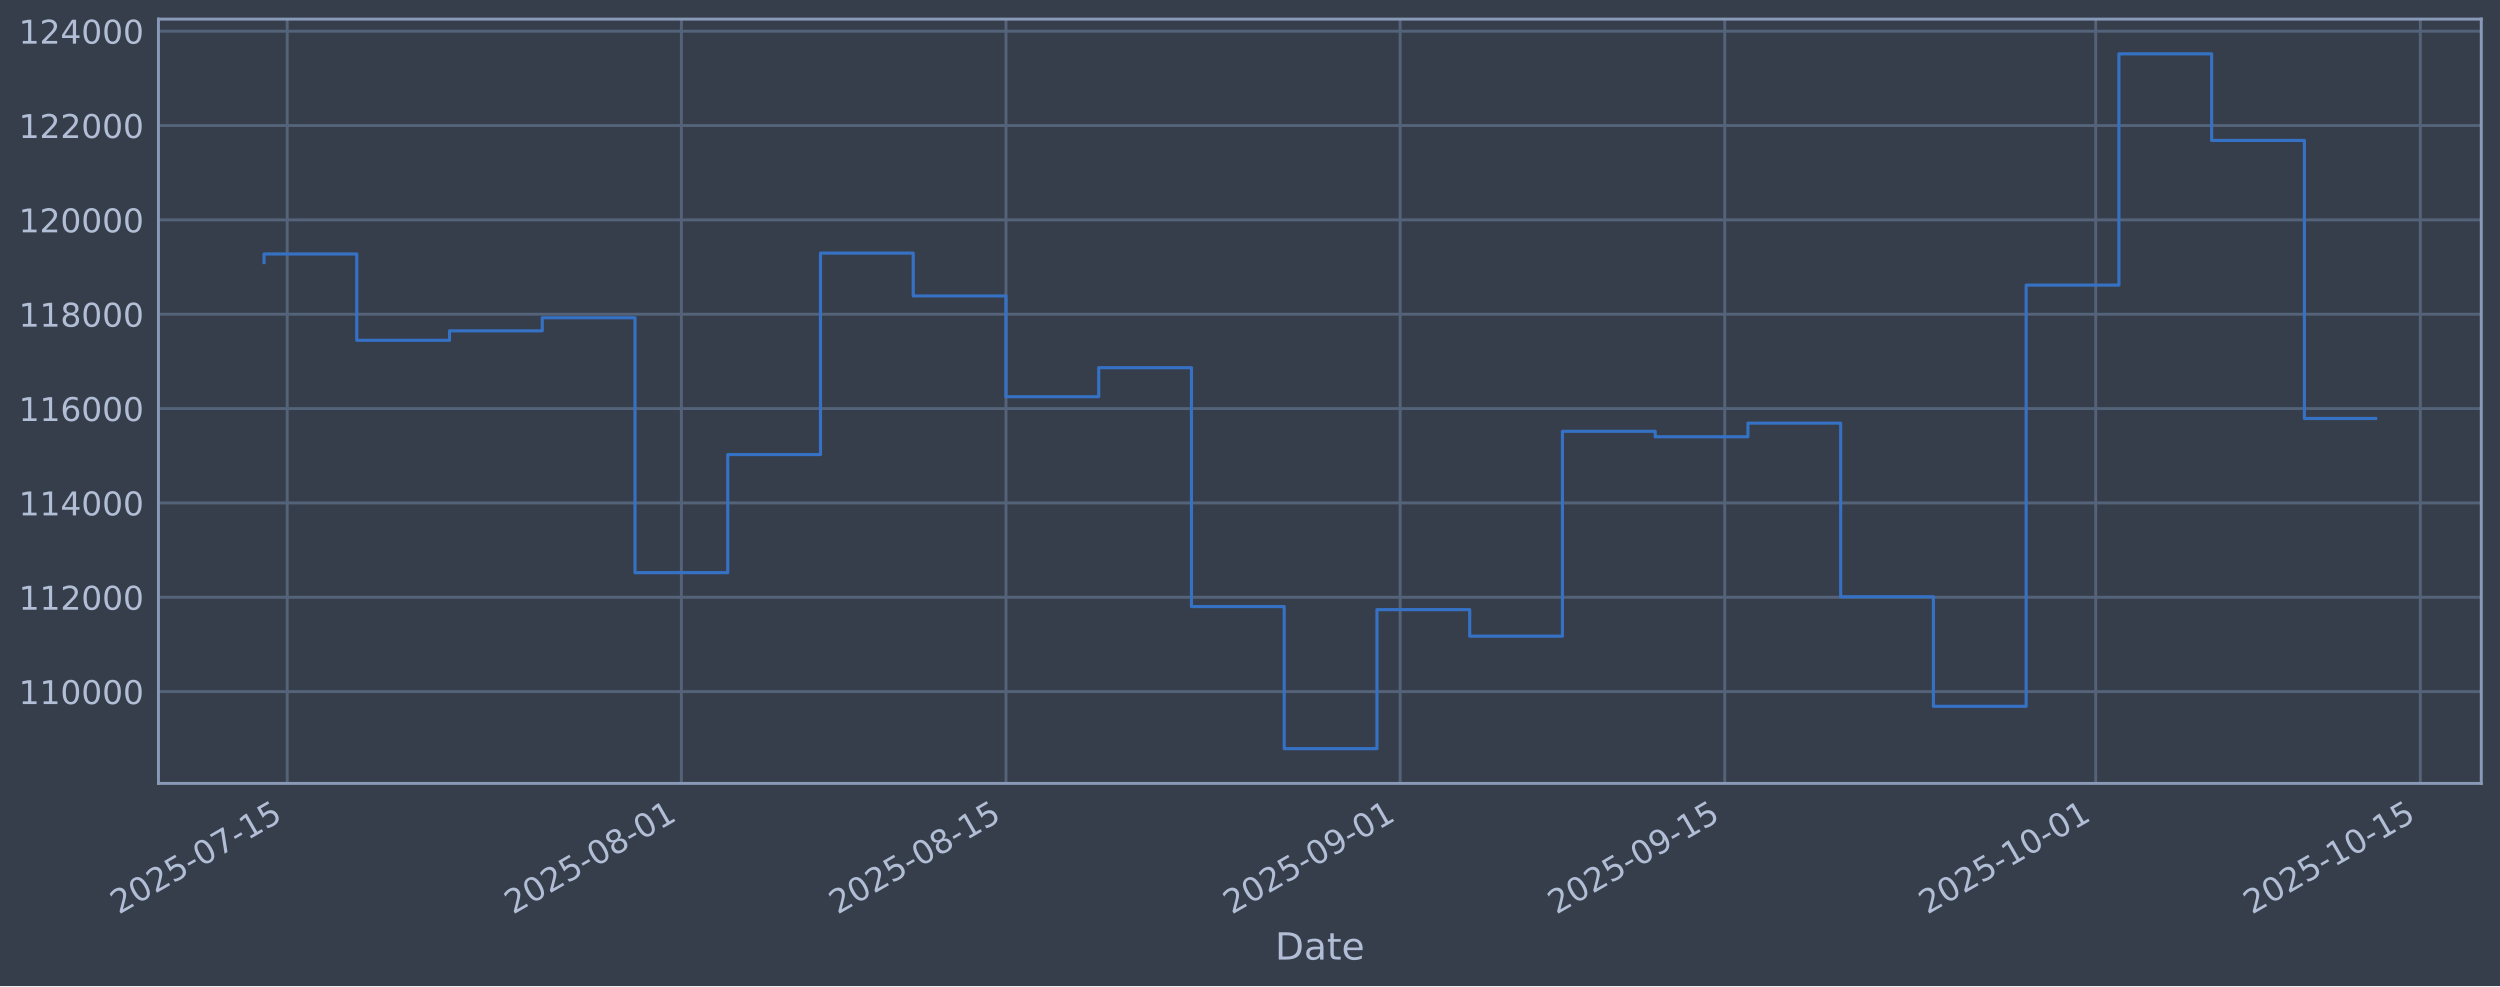
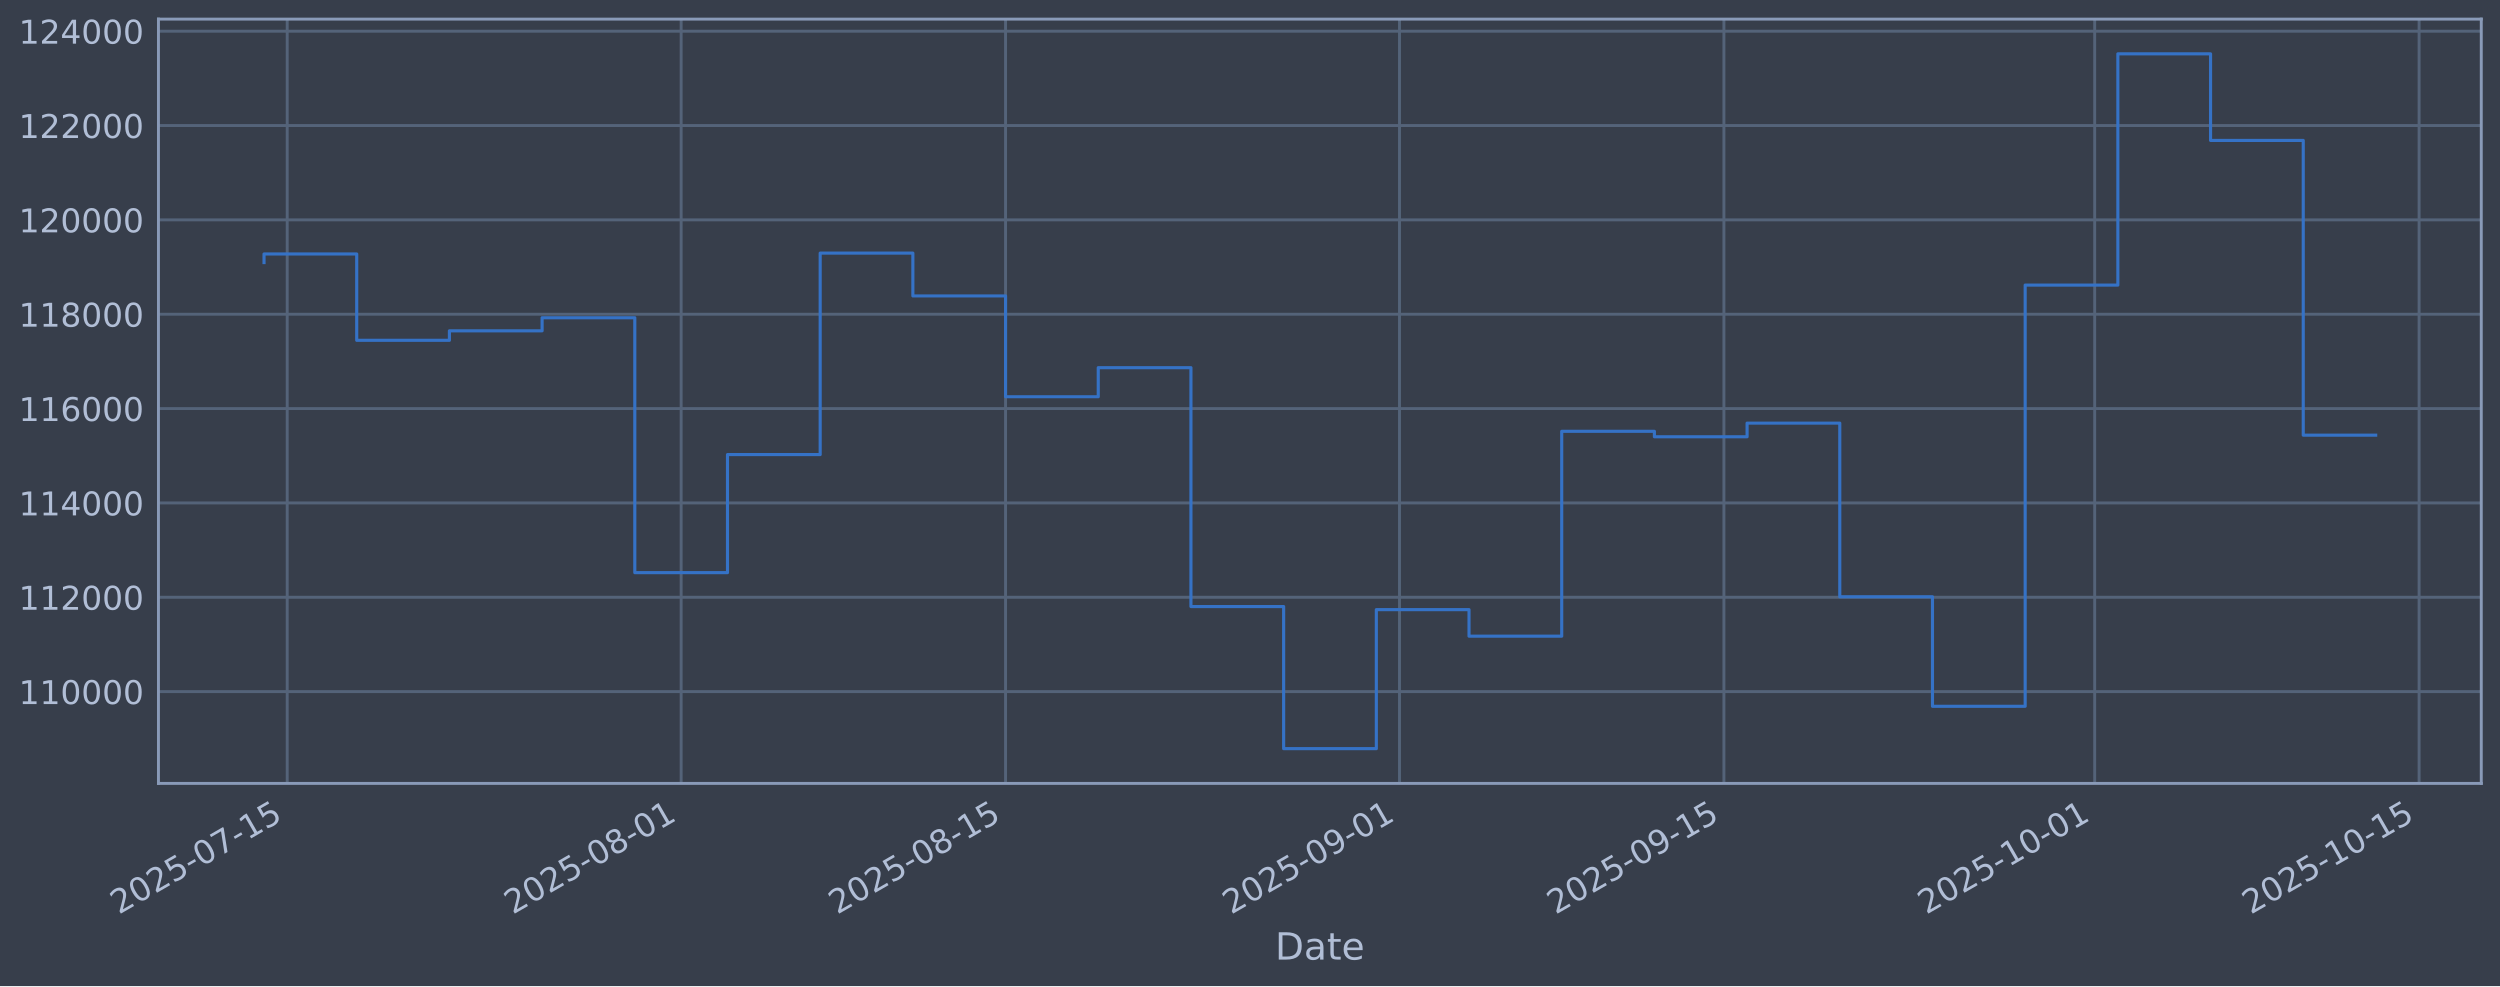
<svg xmlns="http://www.w3.org/2000/svg" xmlns:xlink="http://www.w3.org/1999/xlink" width="960.9pt" height="379.017pt" viewBox="0 0 960.9 379.017" version="1.1">
  <defs>
    <style type="text/css">*{stroke-linejoin: round; stroke-linecap: butt}</style>
  </defs>
  <g id="figure_1">
    <g id="patch_1">
      <path d="M 0 379.017  L 960.9 379.017  L 960.9 0  L 0 0  z " style="fill: #373e4b" />
    </g>
    <g id="axes_1">
      <g id="patch_2">
        <path d="M 60.901 301.107  L 953.701 301.107  L 953.701 7.347  L 60.901 7.347  z " style="fill: #373e4b" />
      </g>
      <g id="matplotlib.axis_1">
        <g id="xtick_1">
          <g id="line2d_1">
-             <path d="M 110.394 301.107  L 110.394 7.347  " clip-path="url(#pe8d48e8865)" style="fill: none; stroke: #546379; stroke-width: 1.12; stroke-linecap: square" />
+             <path d="M 110.389 301.107  L 110.389 7.347  " clip-path="url(#pc85a056063)" style="fill: none; stroke: #546379; stroke-width: 1.12; stroke-linecap: square" />
          </g>
          <g id="line2d_2" />
          <g id="text_1">
-             <g style="fill: #b1bed6" transform="translate(45.66854 351.6113) rotate(-30) scale(0.126 -0.126)">
+             <g style="fill: #b1bed6" transform="translate(45.66353 351.6113) rotate(-30) scale(0.126 -0.126)">
              <defs>
                <path id="DejaVuSans-32" d="M 1228 531  L 3431 531  L 3431 0  L 469 0  L 469 531  Q 828 903 1448 1529  Q 2069 2156 2228 2338  Q 2531 2678 2651 2914  Q 2772 3150 2772 3378  Q 2772 3750 2511 3984  Q 2250 4219 1831 4219  Q 1534 4219 1204 4116  Q 875 4013 500 3803  L 500 4441  Q 881 4594 1212 4672  Q 1544 4750 1819 4750  Q 2544 4750 2975 4387  Q 3406 4025 3406 3419  Q 3406 3131 3298 2873  Q 3191 2616 2906 2266  Q 2828 2175 2409 1742  Q 1991 1309 1228 531  z " transform="scale(0.015625)" />
                <path id="DejaVuSans-30" d="M 2034 4250  Q 1547 4250 1301 3770  Q 1056 3291 1056 2328  Q 1056 1369 1301 889  Q 1547 409 2034 409  Q 2525 409 2770 889  Q 3016 1369 3016 2328  Q 3016 3291 2770 3770  Q 2525 4250 2034 4250  z M 2034 4750  Q 2819 4750 3233 4129  Q 3647 3509 3647 2328  Q 3647 1150 3233 529  Q 2819 -91 2034 -91  Q 1250 -91 836 529  Q 422 1150 422 2328  Q 422 3509 836 4129  Q 1250 4750 2034 4750  z " transform="scale(0.015625)" />
                <path id="DejaVuSans-35" d="M 691 4666  L 3169 4666  L 3169 4134  L 1269 4134  L 1269 2991  Q 1406 3038 1543 3061  Q 1681 3084 1819 3084  Q 2600 3084 3056 2656  Q 3513 2228 3513 1497  Q 3513 744 3044 326  Q 2575 -91 1722 -91  Q 1428 -91 1123 -41  Q 819 9 494 109  L 494 744  Q 775 591 1075 516  Q 1375 441 1709 441  Q 2250 441 2565 725  Q 2881 1009 2881 1497  Q 2881 1984 2565 2268  Q 2250 2553 1709 2553  Q 1456 2553 1204 2497  Q 953 2441 691 2322  L 691 4666  z " transform="scale(0.015625)" />
                <path id="DejaVuSans-2d" d="M 313 2009  L 1997 2009  L 1997 1497  L 313 1497  L 313 2009  z " transform="scale(0.015625)" />
                <path id="DejaVuSans-37" d="M 525 4666  L 3525 4666  L 3525 4397  L 1831 0  L 1172 0  L 2766 4134  L 525 4134  L 525 4666  z " transform="scale(0.015625)" />
                <path id="DejaVuSans-31" d="M 794 531  L 1825 531  L 1825 4091  L 703 3866  L 703 4441  L 1819 4666  L 2450 4666  L 2450 531  L 3481 531  L 3481 0  L 794 0  L 794 531  z " transform="scale(0.015625)" />
              </defs>
              <use xlink:href="#DejaVuSans-32" />
              <use xlink:href="#DejaVuSans-30" transform="translate(63.62305 0)" />
              <use xlink:href="#DejaVuSans-32" transform="translate(127.2461 0)" />
              <use xlink:href="#DejaVuSans-35" transform="translate(190.8691 0)" />
              <use xlink:href="#DejaVuSans-2d" transform="translate(254.4922 0)" />
              <use xlink:href="#DejaVuSans-30" transform="translate(290.5762 0)" />
              <use xlink:href="#DejaVuSans-37" transform="translate(354.1992 0)" />
              <use xlink:href="#DejaVuSans-2d" transform="translate(417.8223 0)" />
              <use xlink:href="#DejaVuSans-31" transform="translate(453.9062 0)" />
              <use xlink:href="#DejaVuSans-35" transform="translate(517.5293 0)" />
            </g>
          </g>
        </g>
        <g id="xtick_2">
          <g id="line2d_3">
-             <path d="M 261.893 301.107  L 261.893 7.347  " clip-path="url(#pe8d48e8865)" style="fill: none; stroke: #546379; stroke-width: 1.12; stroke-linecap: square" />
+             <path d="M 261.803 301.107  L 261.803 7.347  " clip-path="url(#pc85a056063)" style="fill: none; stroke: #546379; stroke-width: 1.12; stroke-linecap: square" />
          </g>
          <g id="line2d_4" />
          <g id="text_2">
-             <g style="fill: #b1bed6" transform="translate(197.1679 351.6113) rotate(-30) scale(0.126 -0.126)">
+             <g style="fill: #b1bed6" transform="translate(197.0777 351.6113) rotate(-30) scale(0.126 -0.126)">
              <defs>
                <path id="DejaVuSans-38" d="M 2034 2216  Q 1584 2216 1326 1975  Q 1069 1734 1069 1313  Q 1069 891 1326 650  Q 1584 409 2034 409  Q 2484 409 2743 651  Q 3003 894 3003 1313  Q 3003 1734 2745 1975  Q 2488 2216 2034 2216  z M 1403 2484  Q 997 2584 770 2862  Q 544 3141 544 3541  Q 544 4100 942 4425  Q 1341 4750 2034 4750  Q 2731 4750 3128 4425  Q 3525 4100 3525 3541  Q 3525 3141 3298 2862  Q 3072 2584 2669 2484  Q 3125 2378 3379 2068  Q 3634 1759 3634 1313  Q 3634 634 3220 271  Q 2806 -91 2034 -91  Q 1263 -91 848 271  Q 434 634 434 1313  Q 434 1759 690 2068  Q 947 2378 1403 2484  z M 1172 3481  Q 1172 3119 1398 2916  Q 1625 2713 2034 2713  Q 2441 2713 2670 2916  Q 2900 3119 2900 3481  Q 2900 3844 2670 4047  Q 2441 4250 2034 4250  Q 1625 4250 1398 4047  Q 1172 3844 1172 3481  z " transform="scale(0.015625)" />
              </defs>
              <use xlink:href="#DejaVuSans-32" />
              <use xlink:href="#DejaVuSans-30" transform="translate(63.62305 0)" />
              <use xlink:href="#DejaVuSans-32" transform="translate(127.2461 0)" />
              <use xlink:href="#DejaVuSans-35" transform="translate(190.8691 0)" />
              <use xlink:href="#DejaVuSans-2d" transform="translate(254.4922 0)" />
              <use xlink:href="#DejaVuSans-30" transform="translate(290.5762 0)" />
              <use xlink:href="#DejaVuSans-38" transform="translate(354.1992 0)" />
              <use xlink:href="#DejaVuSans-2d" transform="translate(417.8223 0)" />
              <use xlink:href="#DejaVuSans-30" transform="translate(453.9062 0)" />
              <use xlink:href="#DejaVuSans-31" transform="translate(517.5293 0)" />
            </g>
          </g>
        </g>
        <g id="xtick_3">
          <g id="line2d_5">
-             <path d="M 386.658 301.107  L 386.658 7.347  " clip-path="url(#pe8d48e8865)" style="fill: none; stroke: #546379; stroke-width: 1.12; stroke-linecap: square" />
+             <path d="M 386.497 301.107  L 386.497 7.347  " clip-path="url(#pc85a056063)" style="fill: none; stroke: #546379; stroke-width: 1.12; stroke-linecap: square" />
          </g>
          <g id="line2d_6" />
          <g id="text_3">
-             <g style="fill: #b1bed6" transform="translate(321.9321 351.6113) rotate(-30) scale(0.126 -0.126)">
+             <g style="fill: #b1bed6" transform="translate(321.7718 351.6113) rotate(-30) scale(0.126 -0.126)">
              <use xlink:href="#DejaVuSans-32" />
              <use xlink:href="#DejaVuSans-30" transform="translate(63.62305 0)" />
              <use xlink:href="#DejaVuSans-32" transform="translate(127.2461 0)" />
              <use xlink:href="#DejaVuSans-35" transform="translate(190.8691 0)" />
              <use xlink:href="#DejaVuSans-2d" transform="translate(254.4922 0)" />
              <use xlink:href="#DejaVuSans-30" transform="translate(290.5762 0)" />
              <use xlink:href="#DejaVuSans-38" transform="translate(354.1992 0)" />
              <use xlink:href="#DejaVuSans-2d" transform="translate(417.8223 0)" />
              <use xlink:href="#DejaVuSans-31" transform="translate(453.9062 0)" />
              <use xlink:href="#DejaVuSans-35" transform="translate(517.5293 0)" />
            </g>
          </g>
        </g>
        <g id="xtick_4">
          <g id="line2d_7">
-             <path d="M 538.157 301.107  L 538.157 7.347  " clip-path="url(#pe8d48e8865)" style="fill: none; stroke: #546379; stroke-width: 1.12; stroke-linecap: square" />
+             <path d="M 537.912 301.107  L 537.912 7.347  " clip-path="url(#pc85a056063)" style="fill: none; stroke: #546379; stroke-width: 1.12; stroke-linecap: square" />
          </g>
          <g id="line2d_8" />
          <g id="text_4">
-             <g style="fill: #b1bed6" transform="translate(473.4315 351.6113) rotate(-30) scale(0.126 -0.126)">
+             <g style="fill: #b1bed6" transform="translate(473.186 351.6113) rotate(-30) scale(0.126 -0.126)">
              <defs>
                <path id="DejaVuSans-39" d="M 703 97  L 703 672  Q 941 559 1184 500  Q 1428 441 1663 441  Q 2288 441 2617 861  Q 2947 1281 2994 2138  Q 2813 1869 2534 1725  Q 2256 1581 1919 1581  Q 1219 1581 811 2004  Q 403 2428 403 3163  Q 403 3881 828 4315  Q 1253 4750 1959 4750  Q 2769 4750 3195 4129  Q 3622 3509 3622 2328  Q 3622 1225 3098 567  Q 2575 -91 1691 -91  Q 1453 -91 1209 -44  Q 966 3 703 97  z M 1959 2075  Q 2384 2075 2632 2365  Q 2881 2656 2881 3163  Q 2881 3666 2632 3958  Q 2384 4250 1959 4250  Q 1534 4250 1286 3958  Q 1038 3666 1038 3163  Q 1038 2656 1286 2365  Q 1534 2075 1959 2075  z " transform="scale(0.015625)" />
              </defs>
              <use xlink:href="#DejaVuSans-32" />
              <use xlink:href="#DejaVuSans-30" transform="translate(63.62305 0)" />
              <use xlink:href="#DejaVuSans-32" transform="translate(127.2461 0)" />
              <use xlink:href="#DejaVuSans-35" transform="translate(190.8691 0)" />
              <use xlink:href="#DejaVuSans-2d" transform="translate(254.4922 0)" />
              <use xlink:href="#DejaVuSans-30" transform="translate(290.5762 0)" />
              <use xlink:href="#DejaVuSans-39" transform="translate(354.1992 0)" />
              <use xlink:href="#DejaVuSans-2d" transform="translate(417.8223 0)" />
              <use xlink:href="#DejaVuSans-30" transform="translate(453.9062 0)" />
              <use xlink:href="#DejaVuSans-31" transform="translate(517.5293 0)" />
            </g>
          </g>
        </g>
        <g id="xtick_5">
          <g id="line2d_9">
-             <path d="M 662.921 301.107  L 662.921 7.347  " clip-path="url(#pe8d48e8865)" style="fill: none; stroke: #546379; stroke-width: 1.12; stroke-linecap: square" />
+             <path d="M 662.606 301.107  L 662.606 7.347  " clip-path="url(#pc85a056063)" style="fill: none; stroke: #546379; stroke-width: 1.12; stroke-linecap: square" />
          </g>
          <g id="line2d_10" />
          <g id="text_5">
-             <g style="fill: #b1bed6" transform="translate(598.1957 351.6113) rotate(-30) scale(0.126 -0.126)">
+             <g style="fill: #b1bed6" transform="translate(597.8801 351.6113) rotate(-30) scale(0.126 -0.126)">
              <use xlink:href="#DejaVuSans-32" />
              <use xlink:href="#DejaVuSans-30" transform="translate(63.62305 0)" />
              <use xlink:href="#DejaVuSans-32" transform="translate(127.2461 0)" />
              <use xlink:href="#DejaVuSans-35" transform="translate(190.8691 0)" />
              <use xlink:href="#DejaVuSans-2d" transform="translate(254.4922 0)" />
              <use xlink:href="#DejaVuSans-30" transform="translate(290.5762 0)" />
              <use xlink:href="#DejaVuSans-39" transform="translate(354.1992 0)" />
              <use xlink:href="#DejaVuSans-2d" transform="translate(417.8223 0)" />
              <use xlink:href="#DejaVuSans-31" transform="translate(453.9062 0)" />
              <use xlink:href="#DejaVuSans-35" transform="translate(517.5293 0)" />
            </g>
          </g>
        </g>
        <g id="xtick_6">
          <g id="line2d_11">
-             <path d="M 805.509 301.107  L 805.509 7.347  " clip-path="url(#pe8d48e8865)" style="fill: none; stroke: #546379; stroke-width: 1.12; stroke-linecap: square" />
+             <path d="M 805.113 301.107  L 805.113 7.347  " clip-path="url(#pc85a056063)" style="fill: none; stroke: #546379; stroke-width: 1.12; stroke-linecap: square" />
          </g>
          <g id="line2d_12" />
          <g id="text_6">
-             <g style="fill: #b1bed6" transform="translate(740.7834 351.6113) rotate(-30) scale(0.126 -0.126)">
+             <g style="fill: #b1bed6" transform="translate(740.3876 351.6113) rotate(-30) scale(0.126 -0.126)">
              <use xlink:href="#DejaVuSans-32" />
              <use xlink:href="#DejaVuSans-30" transform="translate(63.62305 0)" />
              <use xlink:href="#DejaVuSans-32" transform="translate(127.2461 0)" />
              <use xlink:href="#DejaVuSans-35" transform="translate(190.8691 0)" />
              <use xlink:href="#DejaVuSans-2d" transform="translate(254.4922 0)" />
              <use xlink:href="#DejaVuSans-31" transform="translate(290.5762 0)" />
              <use xlink:href="#DejaVuSans-30" transform="translate(354.1992 0)" />
              <use xlink:href="#DejaVuSans-2d" transform="translate(417.8223 0)" />
              <use xlink:href="#DejaVuSans-30" transform="translate(453.9062 0)" />
              <use xlink:href="#DejaVuSans-31" transform="translate(517.5293 0)" />
            </g>
          </g>
        </g>
        <g id="xtick_7">
          <g id="line2d_13">
-             <path d="M 930.273 301.107  L 930.273 7.347  " clip-path="url(#pe8d48e8865)" style="fill: none; stroke: #546379; stroke-width: 1.12; stroke-linecap: square" />
+             <path d="M 929.807 301.107  L 929.807 7.347  " clip-path="url(#pc85a056063)" style="fill: none; stroke: #546379; stroke-width: 1.12; stroke-linecap: square" />
          </g>
          <g id="line2d_14" />
          <g id="text_7">
-             <g style="fill: #b1bed6" transform="translate(865.5476 351.6113) rotate(-30) scale(0.126 -0.126)">
+             <g style="fill: #b1bed6" transform="translate(865.0816 351.6113) rotate(-30) scale(0.126 -0.126)">
              <use xlink:href="#DejaVuSans-32" />
              <use xlink:href="#DejaVuSans-30" transform="translate(63.62305 0)" />
              <use xlink:href="#DejaVuSans-32" transform="translate(127.2461 0)" />
              <use xlink:href="#DejaVuSans-35" transform="translate(190.8691 0)" />
              <use xlink:href="#DejaVuSans-2d" transform="translate(254.4922 0)" />
              <use xlink:href="#DejaVuSans-31" transform="translate(290.5762 0)" />
              <use xlink:href="#DejaVuSans-30" transform="translate(354.1992 0)" />
              <use xlink:href="#DejaVuSans-2d" transform="translate(417.8223 0)" />
              <use xlink:href="#DejaVuSans-31" transform="translate(453.9062 0)" />
              <use xlink:href="#DejaVuSans-35" transform="translate(517.5293 0)" />
            </g>
          </g>
        </g>
        <g id="text_8">
          <g style="fill: #b1bed6" transform="translate(490.0914 368.8224) scale(0.144 -0.144)">
            <defs>
              <path id="DejaVuSans-44" d="M 1259 4147  L 1259 519  L 2022 519  Q 2988 519 3436 956  Q 3884 1394 3884 2338  Q 3884 3275 3436 3711  Q 2988 4147 2022 4147  L 1259 4147  z M 628 4666  L 1925 4666  Q 3281 4666 3915 4102  Q 4550 3538 4550 2338  Q 4550 1131 3912 565  Q 3275 0 1925 0  L 628 0  L 628 4666  z " transform="scale(0.015625)" />
              <path id="DejaVuSans-61" d="M 2194 1759  Q 1497 1759 1228 1600  Q 959 1441 959 1056  Q 959 750 1161 570  Q 1363 391 1709 391  Q 2188 391 2477 730  Q 2766 1069 2766 1631  L 2766 1759  L 2194 1759  z M 3341 1997  L 3341 0  L 2766 0  L 2766 531  Q 2569 213 2275 61  Q 1981 -91 1556 -91  Q 1019 -91 701 211  Q 384 513 384 1019  Q 384 1609 779 1909  Q 1175 2209 1959 2209  L 2766 2209  L 2766 2266  Q 2766 2663 2505 2880  Q 2244 3097 1772 3097  Q 1472 3097 1187 3025  Q 903 2953 641 2809  L 641 3341  Q 956 3463 1253 3523  Q 1550 3584 1831 3584  Q 2591 3584 2966 3190  Q 3341 2797 3341 1997  z " transform="scale(0.015625)" />
              <path id="DejaVuSans-74" d="M 1172 4494  L 1172 3500  L 2356 3500  L 2356 3053  L 1172 3053  L 1172 1153  Q 1172 725 1289 603  Q 1406 481 1766 481  L 2356 481  L 2356 0  L 1766 0  Q 1100 0 847 248  Q 594 497 594 1153  L 594 3053  L 172 3053  L 172 3500  L 594 3500  L 594 4494  L 1172 4494  z " transform="scale(0.015625)" />
              <path id="DejaVuSans-65" d="M 3597 1894  L 3597 1613  L 953 1613  Q 991 1019 1311 708  Q 1631 397 2203 397  Q 2534 397 2845 478  Q 3156 559 3463 722  L 3463 178  Q 3153 47 2828 -22  Q 2503 -91 2169 -91  Q 1331 -91 842 396  Q 353 884 353 1716  Q 353 2575 817 3079  Q 1281 3584 2069 3584  Q 2775 3584 3186 3129  Q 3597 2675 3597 1894  z M 3022 2063  Q 3016 2534 2758 2815  Q 2500 3097 2075 3097  Q 1594 3097 1305 2825  Q 1016 2553 972 2059  L 3022 2063  z " transform="scale(0.015625)" />
            </defs>
            <use xlink:href="#DejaVuSans-44" />
            <use xlink:href="#DejaVuSans-61" transform="translate(77.00195 0)" />
            <use xlink:href="#DejaVuSans-74" transform="translate(138.2812 0)" />
            <use xlink:href="#DejaVuSans-65" transform="translate(177.4902 0)" />
          </g>
        </g>
      </g>
      <g id="matplotlib.axis_2">
        <g id="ytick_1">
          <g id="line2d_15">
-             <path d="M 60.901 265.829  L 953.701 265.829  " clip-path="url(#pe8d48e8865)" style="fill: none; stroke: #546379; stroke-width: 1.12; stroke-linecap: square" />
+             <path d="M 60.901 265.829  L 953.701 265.829  " clip-path="url(#pc85a056063)" style="fill: none; stroke: #546379; stroke-width: 1.12; stroke-linecap: square" />
          </g>
          <g id="line2d_16" />
          <g id="text_9">
            <g style="fill: #b1bed6" transform="translate(7.2 270.6164) scale(0.126 -0.126)">
              <use xlink:href="#DejaVuSans-31" />
              <use xlink:href="#DejaVuSans-31" transform="translate(63.62305 0)" />
              <use xlink:href="#DejaVuSans-30" transform="translate(127.2461 0)" />
              <use xlink:href="#DejaVuSans-30" transform="translate(190.8691 0)" />
              <use xlink:href="#DejaVuSans-30" transform="translate(254.4922 0)" />
              <use xlink:href="#DejaVuSans-30" transform="translate(318.1152 0)" />
            </g>
          </g>
        </g>
        <g id="ytick_2">
          <g id="line2d_17">
-             <path d="M 60.901 229.566  L 953.701 229.566  " clip-path="url(#pe8d48e8865)" style="fill: none; stroke: #546379; stroke-width: 1.12; stroke-linecap: square" />
+             <path d="M 60.901 229.566  L 953.701 229.566  " clip-path="url(#pc85a056063)" style="fill: none; stroke: #546379; stroke-width: 1.12; stroke-linecap: square" />
          </g>
          <g id="line2d_18" />
          <g id="text_10">
            <g style="fill: #b1bed6" transform="translate(7.2 234.3532) scale(0.126 -0.126)">
              <use xlink:href="#DejaVuSans-31" />
              <use xlink:href="#DejaVuSans-31" transform="translate(63.62305 0)" />
              <use xlink:href="#DejaVuSans-32" transform="translate(127.2461 0)" />
              <use xlink:href="#DejaVuSans-30" transform="translate(190.8691 0)" />
              <use xlink:href="#DejaVuSans-30" transform="translate(254.4922 0)" />
              <use xlink:href="#DejaVuSans-30" transform="translate(318.1152 0)" />
            </g>
          </g>
        </g>
        <g id="ytick_3">
          <g id="line2d_19">
-             <path d="M 60.901 193.303  L 953.701 193.303  " clip-path="url(#pe8d48e8865)" style="fill: none; stroke: #546379; stroke-width: 1.12; stroke-linecap: square" />
+             <path d="M 60.901 193.303  L 953.701 193.303  " clip-path="url(#pc85a056063)" style="fill: none; stroke: #546379; stroke-width: 1.12; stroke-linecap: square" />
          </g>
          <g id="line2d_20" />
          <g id="text_11">
            <g style="fill: #b1bed6" transform="translate(7.2 198.09) scale(0.126 -0.126)">
              <defs>
                <path id="DejaVuSans-34" d="M 2419 4116  L 825 1625  L 2419 1625  L 2419 4116  z M 2253 4666  L 3047 4666  L 3047 1625  L 3713 1625  L 3713 1100  L 3047 1100  L 3047 0  L 2419 0  L 2419 1100  L 313 1100  L 313 1709  L 2253 4666  z " transform="scale(0.015625)" />
              </defs>
              <use xlink:href="#DejaVuSans-31" />
              <use xlink:href="#DejaVuSans-31" transform="translate(63.62305 0)" />
              <use xlink:href="#DejaVuSans-34" transform="translate(127.2461 0)" />
              <use xlink:href="#DejaVuSans-30" transform="translate(190.8691 0)" />
              <use xlink:href="#DejaVuSans-30" transform="translate(254.4922 0)" />
              <use xlink:href="#DejaVuSans-30" transform="translate(318.1152 0)" />
            </g>
          </g>
        </g>
        <g id="ytick_4">
          <g id="line2d_21">
-             <path d="M 60.901 157.04  L 953.701 157.04  " clip-path="url(#pe8d48e8865)" style="fill: none; stroke: #546379; stroke-width: 1.12; stroke-linecap: square" />
+             <path d="M 60.901 157.04  L 953.701 157.04  " clip-path="url(#pc85a056063)" style="fill: none; stroke: #546379; stroke-width: 1.12; stroke-linecap: square" />
          </g>
          <g id="line2d_22" />
          <g id="text_12">
            <g style="fill: #b1bed6" transform="translate(7.2 161.8268) scale(0.126 -0.126)">
              <defs>
                <path id="DejaVuSans-36" d="M 2113 2584  Q 1688 2584 1439 2293  Q 1191 2003 1191 1497  Q 1191 994 1439 701  Q 1688 409 2113 409  Q 2538 409 2786 701  Q 3034 994 3034 1497  Q 3034 2003 2786 2293  Q 2538 2584 2113 2584  z M 3366 4563  L 3366 3988  Q 3128 4100 2886 4159  Q 2644 4219 2406 4219  Q 1781 4219 1451 3797  Q 1122 3375 1075 2522  Q 1259 2794 1537 2939  Q 1816 3084 2150 3084  Q 2853 3084 3261 2657  Q 3669 2231 3669 1497  Q 3669 778 3244 343  Q 2819 -91 2113 -91  Q 1303 -91 875 529  Q 447 1150 447 2328  Q 447 3434 972 4092  Q 1497 4750 2381 4750  Q 2619 4750 2861 4703  Q 3103 4656 3366 4563  z " transform="scale(0.015625)" />
              </defs>
              <use xlink:href="#DejaVuSans-31" />
              <use xlink:href="#DejaVuSans-31" transform="translate(63.62305 0)" />
              <use xlink:href="#DejaVuSans-36" transform="translate(127.2461 0)" />
              <use xlink:href="#DejaVuSans-30" transform="translate(190.8691 0)" />
              <use xlink:href="#DejaVuSans-30" transform="translate(254.4922 0)" />
              <use xlink:href="#DejaVuSans-30" transform="translate(318.1152 0)" />
            </g>
          </g>
        </g>
        <g id="ytick_5">
          <g id="line2d_23">
-             <path d="M 60.901 120.777  L 953.701 120.777  " clip-path="url(#pe8d48e8865)" style="fill: none; stroke: #546379; stroke-width: 1.12; stroke-linecap: square" />
+             <path d="M 60.901 120.777  L 953.701 120.777  " clip-path="url(#pc85a056063)" style="fill: none; stroke: #546379; stroke-width: 1.12; stroke-linecap: square" />
          </g>
          <g id="line2d_24" />
          <g id="text_13">
            <g style="fill: #b1bed6" transform="translate(7.2 125.5636) scale(0.126 -0.126)">
              <use xlink:href="#DejaVuSans-31" />
              <use xlink:href="#DejaVuSans-31" transform="translate(63.62305 0)" />
              <use xlink:href="#DejaVuSans-38" transform="translate(127.2461 0)" />
              <use xlink:href="#DejaVuSans-30" transform="translate(190.8691 0)" />
              <use xlink:href="#DejaVuSans-30" transform="translate(254.4922 0)" />
              <use xlink:href="#DejaVuSans-30" transform="translate(318.1152 0)" />
            </g>
          </g>
        </g>
        <g id="ytick_6">
          <g id="line2d_25">
-             <path d="M 60.901 84.513  L 953.701 84.513  " clip-path="url(#pe8d48e8865)" style="fill: none; stroke: #546379; stroke-width: 1.12; stroke-linecap: square" />
+             <path d="M 60.901 84.513  L 953.701 84.513  " clip-path="url(#pc85a056063)" style="fill: none; stroke: #546379; stroke-width: 1.12; stroke-linecap: square" />
          </g>
          <g id="line2d_26" />
          <g id="text_14">
            <g style="fill: #b1bed6" transform="translate(7.2 89.30043) scale(0.126 -0.126)">
              <use xlink:href="#DejaVuSans-31" />
              <use xlink:href="#DejaVuSans-32" transform="translate(63.62305 0)" />
              <use xlink:href="#DejaVuSans-30" transform="translate(127.2461 0)" />
              <use xlink:href="#DejaVuSans-30" transform="translate(190.8691 0)" />
              <use xlink:href="#DejaVuSans-30" transform="translate(254.4922 0)" />
              <use xlink:href="#DejaVuSans-30" transform="translate(318.1152 0)" />
            </g>
          </g>
        </g>
        <g id="ytick_7">
          <g id="line2d_27">
-             <path d="M 60.901 48.25  L 953.701 48.25  " clip-path="url(#pe8d48e8865)" style="fill: none; stroke: #546379; stroke-width: 1.12; stroke-linecap: square" />
+             <path d="M 60.901 48.25  L 953.701 48.25  " clip-path="url(#pc85a056063)" style="fill: none; stroke: #546379; stroke-width: 1.12; stroke-linecap: square" />
          </g>
          <g id="line2d_28" />
          <g id="text_15">
            <g style="fill: #b1bed6" transform="translate(7.2 53.03723) scale(0.126 -0.126)">
              <use xlink:href="#DejaVuSans-31" />
              <use xlink:href="#DejaVuSans-32" transform="translate(63.62305 0)" />
              <use xlink:href="#DejaVuSans-32" transform="translate(127.2461 0)" />
              <use xlink:href="#DejaVuSans-30" transform="translate(190.8691 0)" />
              <use xlink:href="#DejaVuSans-30" transform="translate(254.4922 0)" />
              <use xlink:href="#DejaVuSans-30" transform="translate(318.1152 0)" />
            </g>
          </g>
        </g>
        <g id="ytick_8">
          <g id="line2d_29">
-             <path d="M 60.901 11.987  L 953.701 11.987  " clip-path="url(#pe8d48e8865)" style="fill: none; stroke: #546379; stroke-width: 1.12; stroke-linecap: square" />
+             <path d="M 60.901 11.987  L 953.701 11.987  " clip-path="url(#pc85a056063)" style="fill: none; stroke: #546379; stroke-width: 1.12; stroke-linecap: square" />
          </g>
          <g id="line2d_30" />
          <g id="text_16">
            <g style="fill: #b1bed6" transform="translate(7.2 16.77403) scale(0.126 -0.126)">
              <use xlink:href="#DejaVuSans-31" />
              <use xlink:href="#DejaVuSans-32" transform="translate(63.62305 0)" />
              <use xlink:href="#DejaVuSans-34" transform="translate(127.2461 0)" />
              <use xlink:href="#DejaVuSans-30" transform="translate(190.8691 0)" />
              <use xlink:href="#DejaVuSans-30" transform="translate(254.4922 0)" />
              <use xlink:href="#DejaVuSans-30" transform="translate(318.1152 0)" />
            </g>
          </g>
        </g>
      </g>
      <g id="line2d_31">
-         <path d="M 101.482 100.915  L 101.482 97.625  L 137.129 97.625  L 137.129 130.807  L 172.776 130.807  L 172.776 127.153  L 208.423 127.153  L 208.423 122.127  L 244.07 122.127  L 244.07 220.107  L 279.717 220.107  L 279.717 174.728  L 315.364 174.728  L 315.364 97.289  L 351.011 97.289  L 351.011 113.743  L 386.658 113.743  L 386.658 152.487  L 422.305 152.487  L 422.305 141.321  L 457.951 141.321  L 457.951 233.129  L 493.598 233.129  L 493.598 287.754  L 529.245 287.754  L 529.245 234.325  L 564.892 234.325  L 564.892 244.516  L 600.539 244.516  L 600.539 165.785  L 636.186 165.785  L 636.186 167.875  L 671.833 167.875  L 671.833 162.635  L 707.48 162.635  L 707.48 229.38  L 743.127 229.38  L 743.127 271.471  L 778.774 271.471  L 778.774 109.577  L 814.421 109.577  L 814.421 20.7  L 850.068 20.7  L 850.068 53.973  L 885.714 53.973  L 885.714 160.853  L 913.119 160.853  " clip-path="url(#pe8d48e8865)" style="fill: none; stroke: #3572c6; stroke-width: 1.2; stroke-linecap: square" />
+         <path d="M 101.482 100.915  L 101.482 97.625  L 137.109 97.625  L 137.109 130.807  L 172.736 130.807  L 172.736 127.153  L 208.363 127.153  L 208.363 122.127  L 243.99 122.127  L 243.99 220.107  L 279.617 220.107  L 279.617 174.728  L 315.244 174.728  L 315.244 97.289  L 350.87 97.289  L 350.87 113.743  L 386.497 113.743  L 386.497 152.487  L 422.124 152.487  L 422.124 141.321  L 457.751 141.321  L 457.751 233.129  L 493.378 233.129  L 493.378 287.754  L 529.005 287.754  L 529.005 234.325  L 564.632 234.325  L 564.632 244.516  L 600.259 244.516  L 600.259 165.785  L 635.885 165.785  L 635.885 167.875  L 671.512 167.875  L 671.512 162.635  L 707.139 162.635  L 707.139 229.38  L 742.766 229.38  L 742.766 271.471  L 778.393 271.471  L 778.393 109.577  L 814.02 109.577  L 814.02 20.7  L 849.647 20.7  L 849.647 53.973  L 885.274 53.973  L 885.274 167.259  L 913.119 167.259  " clip-path="url(#pc85a056063)" style="fill: none; stroke: #3572c6; stroke-width: 1.2; stroke-linecap: square" />
      </g>
      <g id="patch_3">
        <path d="M 60.901 301.107  L 60.901 7.347  " style="fill: none; stroke: #899ab8; stroke-width: 1.12; stroke-linejoin: miter; stroke-linecap: square" />
      </g>
      <g id="patch_4">
        <path d="M 953.701 301.107  L 953.701 7.347  " style="fill: none; stroke: #899ab8; stroke-width: 1.12; stroke-linejoin: miter; stroke-linecap: square" />
      </g>
      <g id="patch_5">
        <path d="M 60.901 301.107  L 953.701 301.107  " style="fill: none; stroke: #899ab8; stroke-width: 1.12; stroke-linejoin: miter; stroke-linecap: square" />
      </g>
      <g id="patch_6">
        <path d="M 60.901 7.347  L 953.701 7.347  " style="fill: none; stroke: #899ab8; stroke-width: 1.12; stroke-linejoin: miter; stroke-linecap: square" />
      </g>
    </g>
  </g>
  <defs>
-     <clipPath id="pe8d48e8865">
+     <clipPath id="pc85a056063">
      <rect x="60.901" y="7.347" width="892.8" height="293.76" />
    </clipPath>
  </defs>
</svg>
